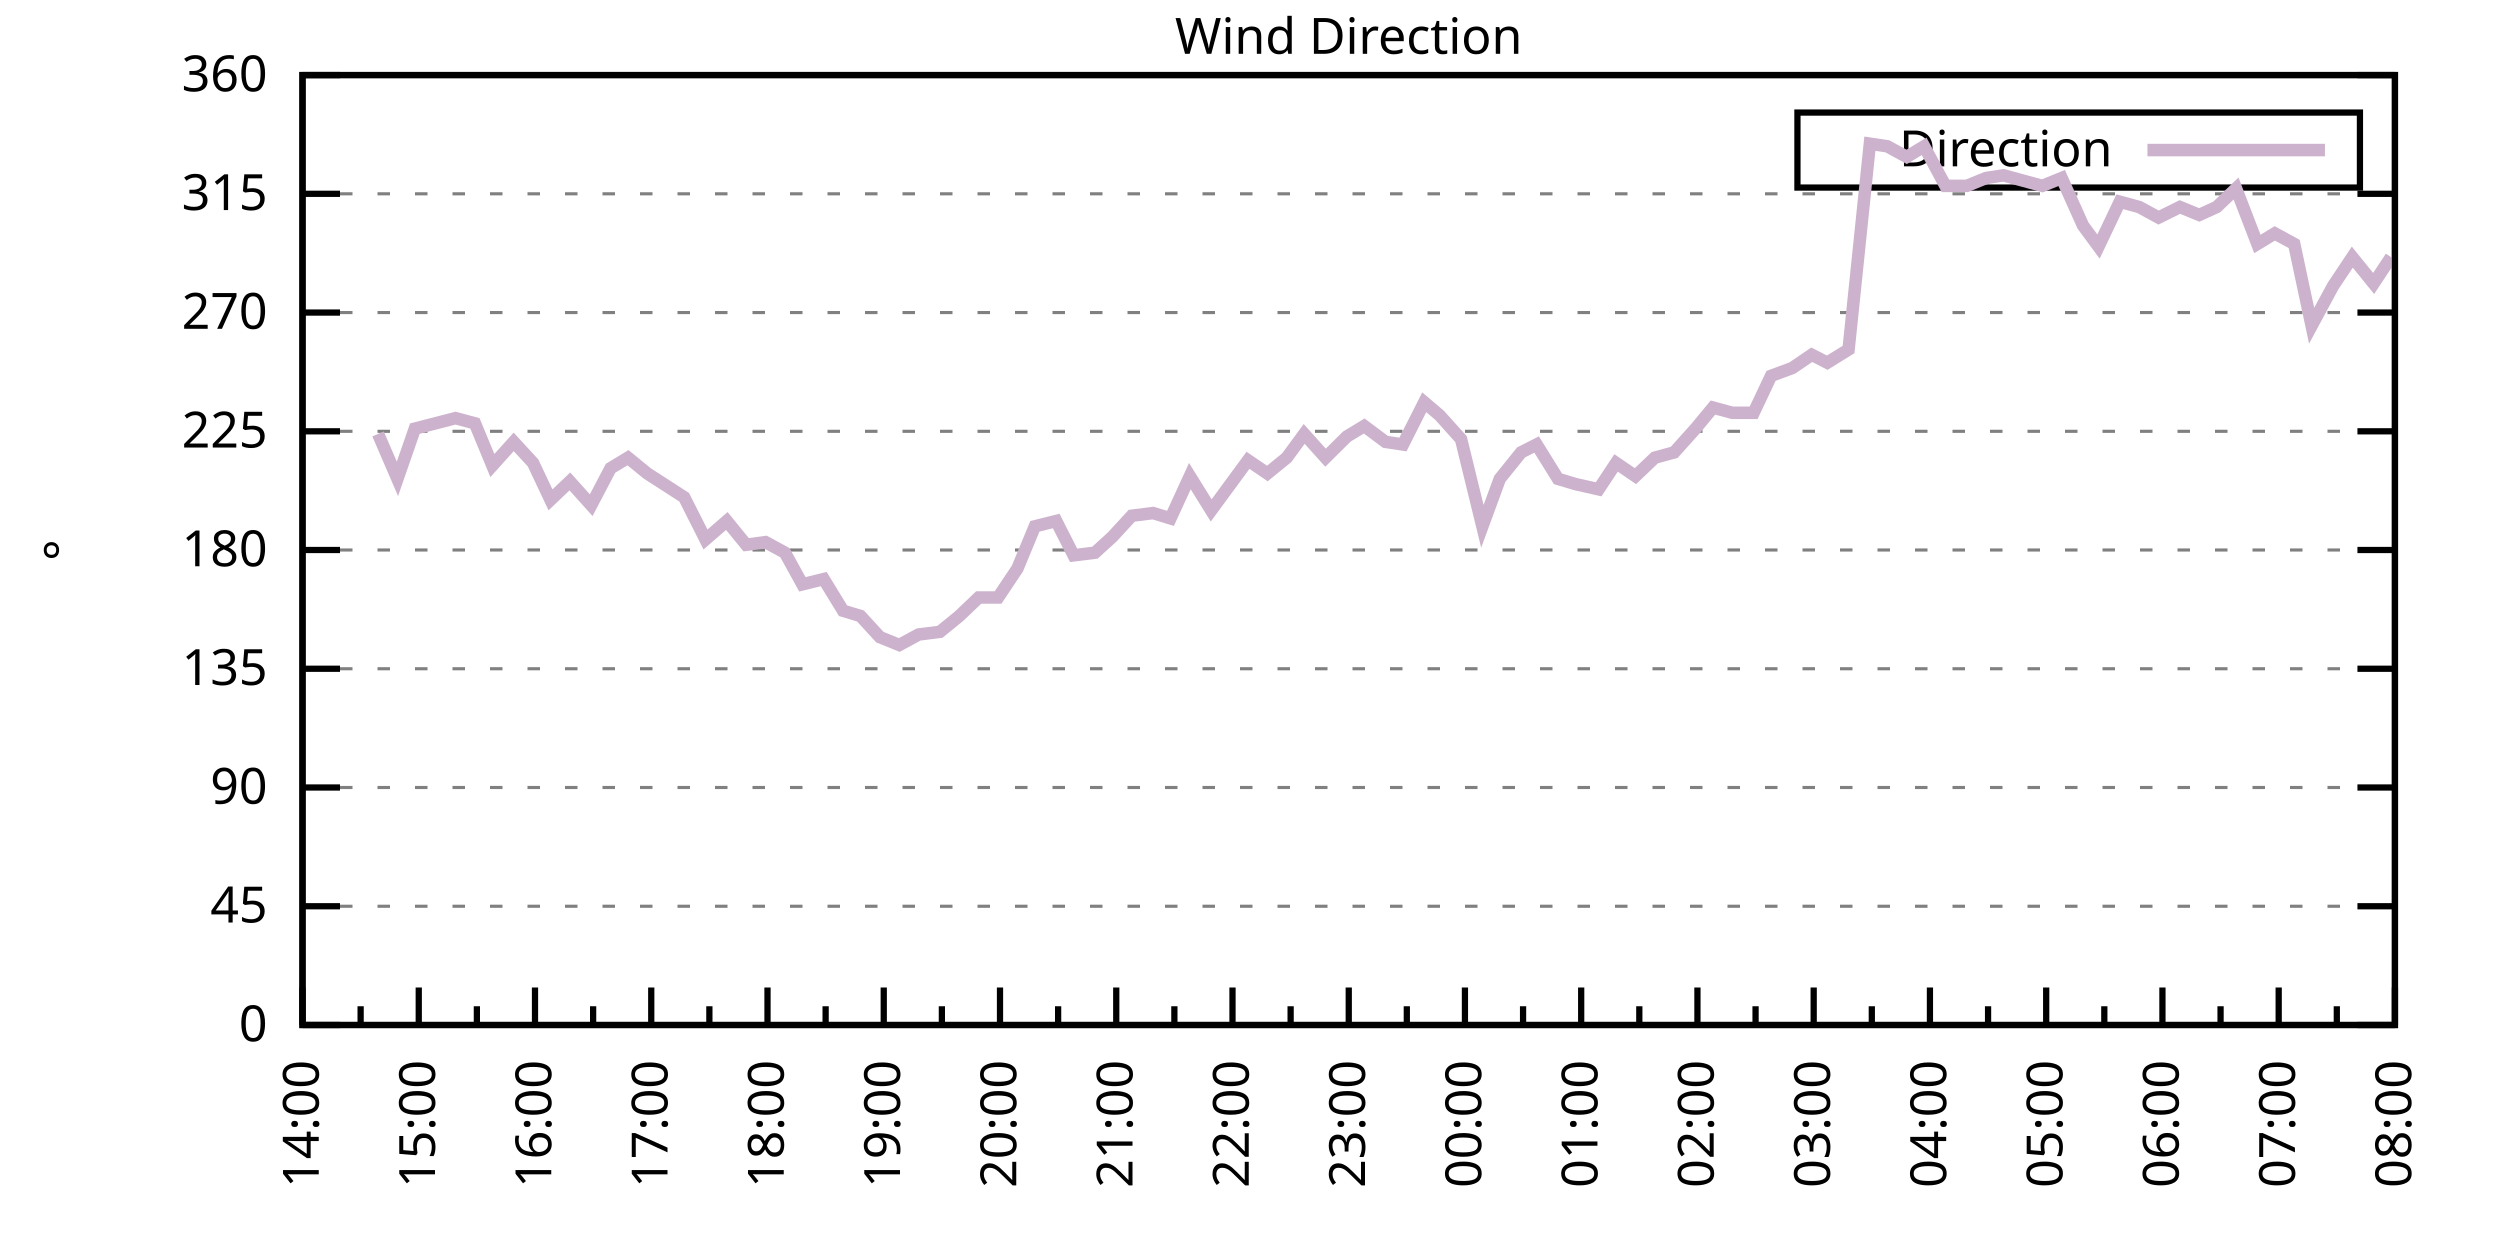
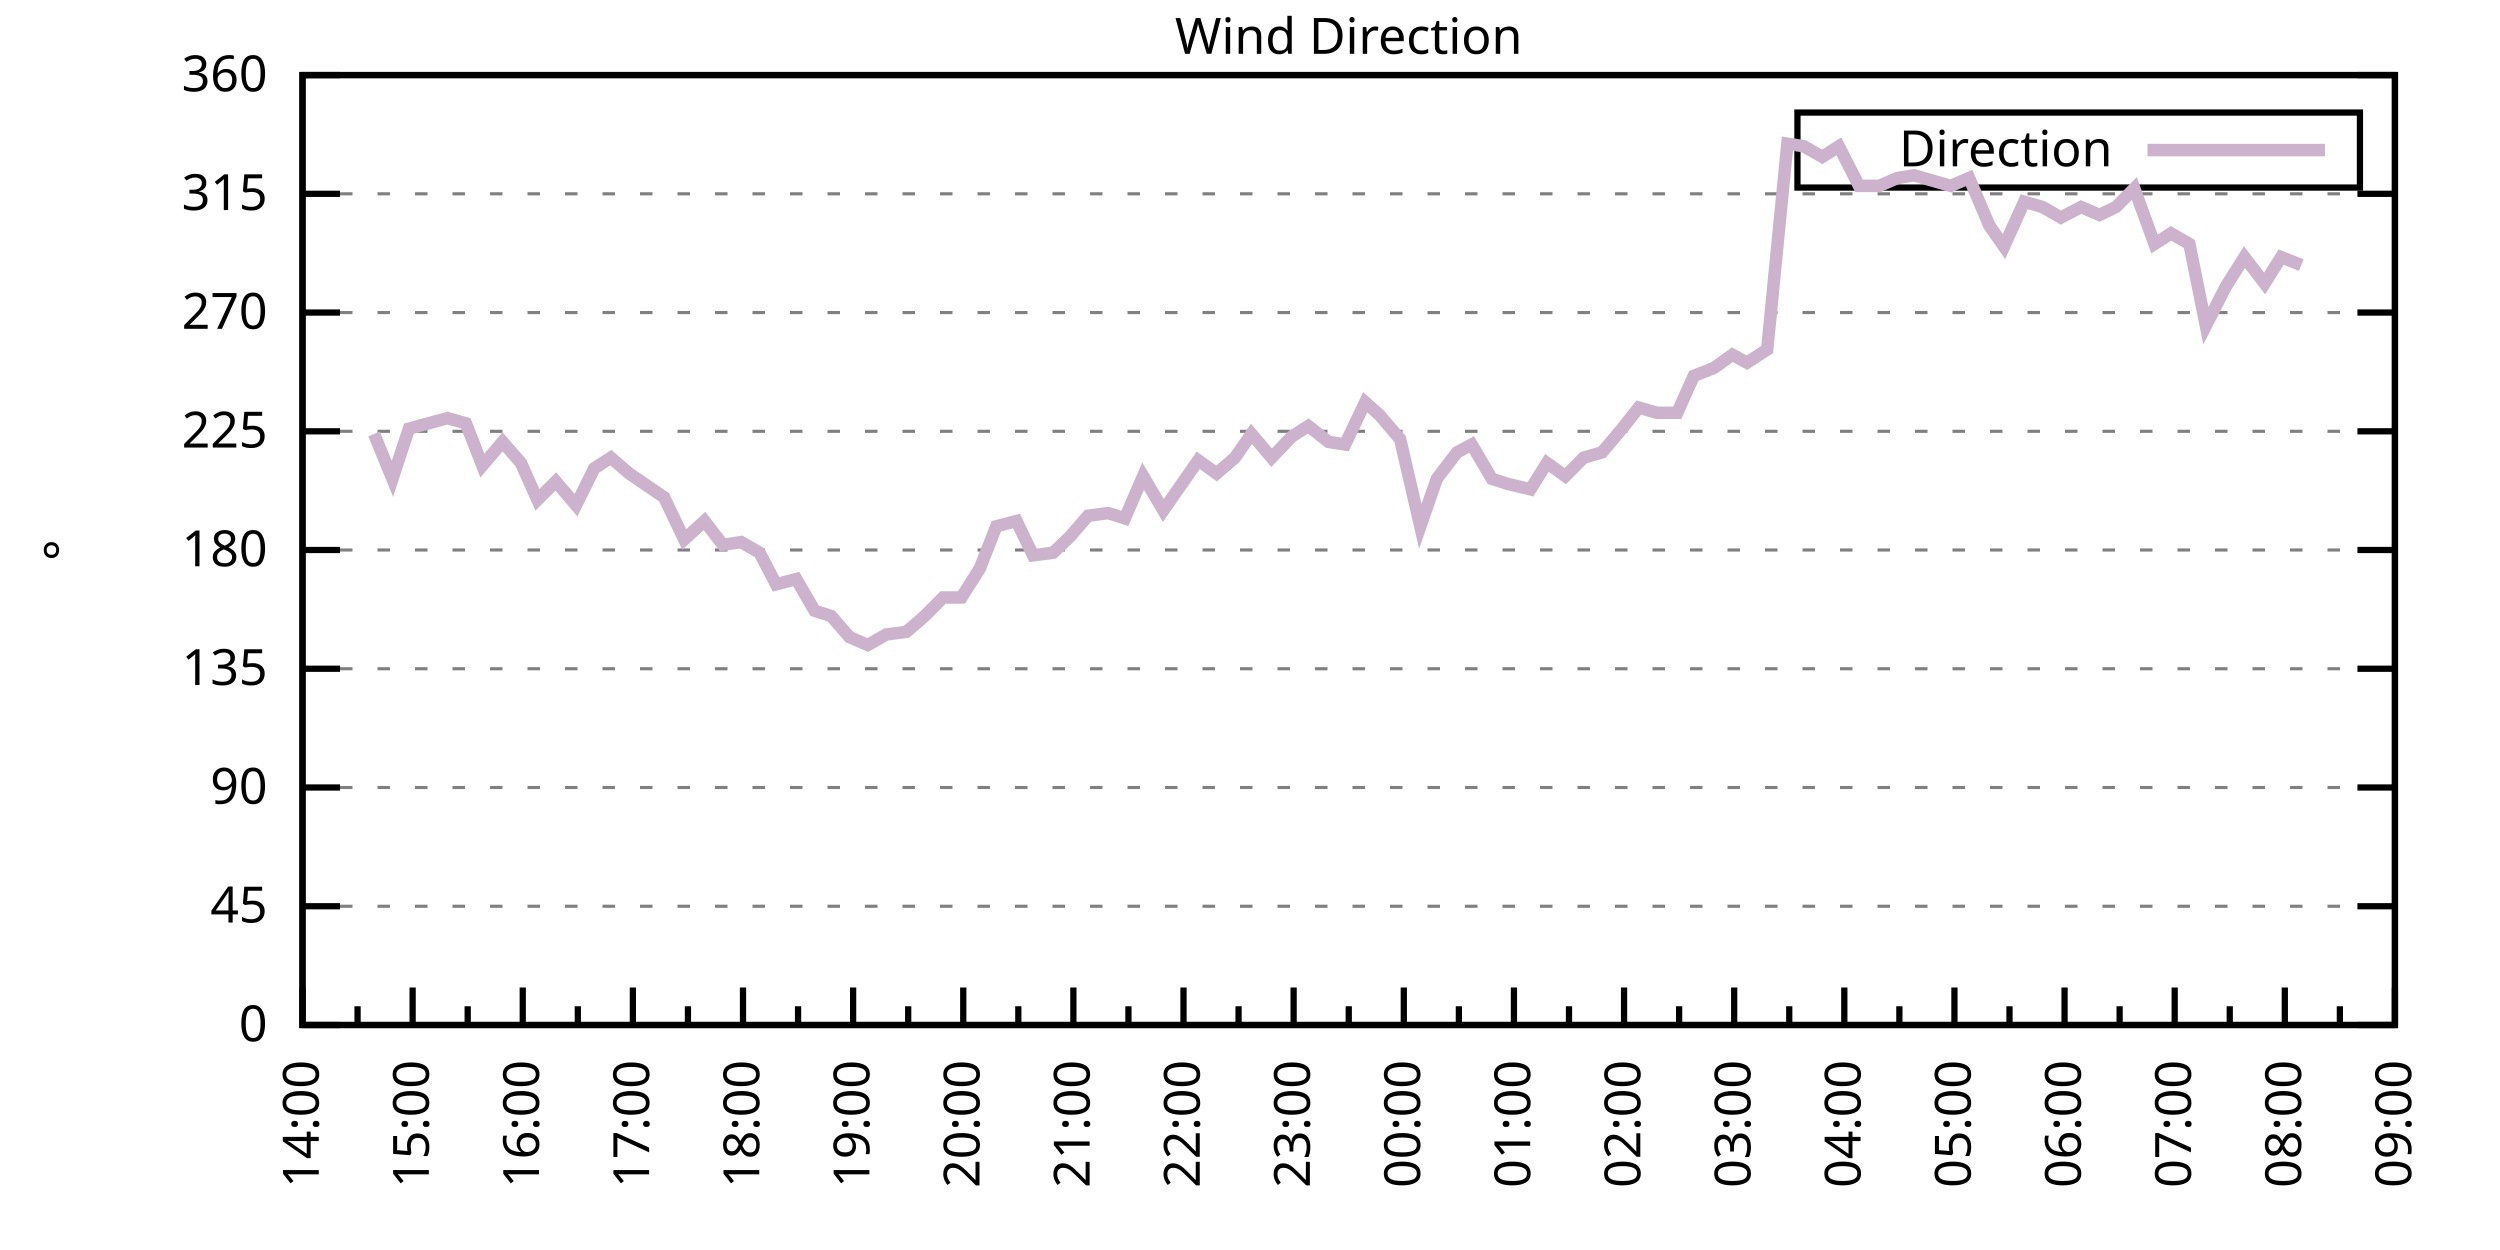
<svg xmlns="http://www.w3.org/2000/svg" xmlns:xlink="http://www.w3.org/1999/xlink" width="400" height="200" viewBox="0 0 400 200">
  <g id="gnuplot_canvas">
    <rect x="0" y="0" width="400" height="200" fill="none" />
    <defs>
      <circle id="gpDot" r="0.5" stroke-width="0.5" stroke="currentColor" />
      <path id="gpPt0" stroke-width="0.333" stroke="currentColor" d="M-1,0 h2 M0,-1 v2" />
      <path id="gpPt1" stroke-width="0.333" stroke="currentColor" d="M-1,-1 L1,1 M1,-1 L-1,1" />
      <path id="gpPt2" stroke-width="0.333" stroke="currentColor" d="M-1,0 L1,0 M0,-1 L0,1 M-1,-1 L1,1 M-1,1 L1,-1" />
      <rect id="gpPt3" stroke-width="0.333" stroke="currentColor" x="-1" y="-1" width="2" height="2" />
      <rect id="gpPt4" stroke-width="0.333" stroke="currentColor" fill="currentColor" x="-1" y="-1" width="2" height="2" />
      <circle id="gpPt5" stroke-width="0.333" stroke="currentColor" cx="0" cy="0" r="1" />
      <use xlink:href="#gpPt5" id="gpPt6" fill="currentColor" stroke="none" />
      <path id="gpPt7" stroke-width="0.333" stroke="currentColor" d="M0,-1.33 L-1.33,0.67 L1.33,0.67 z" />
      <use xlink:href="#gpPt7" id="gpPt8" fill="currentColor" stroke="none" />
      <use xlink:href="#gpPt7" id="gpPt9" stroke="currentColor" transform="rotate(180)" />
      <use xlink:href="#gpPt9" id="gpPt10" fill="currentColor" stroke="none" />
      <use xlink:href="#gpPt3" id="gpPt11" stroke="currentColor" transform="rotate(45)" />
      <use xlink:href="#gpPt11" id="gpPt12" fill="currentColor" stroke="none" />
      <path id="gpPt13" stroke-width="0.333" stroke="currentColor" d="M0,1.330 L1.265,0.411 L0.782,-1.067 L-0.782,-1.076 L-1.265,0.411 z" />
      <use xlink:href="#gpPt13" id="gpPt14" fill="currentColor" stroke="none" />
      <filter id="textbox" filterUnits="objectBoundingBox" x="0" y="0" height="1" width="1">
        <feFlood flood-color="white" flood-opacity="1" result="bgnd" />
        <feComposite in="SourceGraphic" in2="bgnd" operator="atop" />
      </filter>
      <filter id="greybox" filterUnits="objectBoundingBox" x="0" y="0" height="1" width="1">
        <feFlood flood-color="lightgrey" flood-opacity="1" result="grey" />
        <feComposite in="SourceGraphic" in2="grey" operator="atop" />
      </filter>
    </defs>
    <g fill="none" color="white" stroke="currentColor" stroke-width="1.00" stroke-linecap="butt" stroke-linejoin="miter">
</g>
    <g fill="none" color="black" stroke="currentColor" stroke-width="1.00" stroke-linecap="butt" stroke-linejoin="miter">
      <g stroke="none" shape-rendering="crispEdges">
        <polygon fill="rgb(255, 255, 255)" points="48.40,164.00 383.18,164.00 383.18,12.02 48.40,12.02 " />
      </g>
    </g>
    <g fill="none" color="black" stroke="currentColor" stroke-width="1.00" stroke-linecap="butt" stroke-linejoin="miter">
</g>
    <g fill="none" color="black" stroke="black" stroke-width="0.50" stroke-linecap="butt" stroke-linejoin="miter">
</g>
    <g fill="none" color="gray" stroke="currentColor" stroke-width="0.50" stroke-linecap="butt" stroke-linejoin="miter">
      <path stroke="gray" stroke-dasharray="2,4" class="gridline" d="M48.40,164.00 L383.19,164.00  " />
    </g>
    <g fill="none" color="gray" stroke="gray" stroke-width="1.00" stroke-linecap="butt" stroke-linejoin="miter">
</g>
    <g fill="none" color="black" stroke="currentColor" stroke-width="1.00" stroke-linecap="butt" stroke-linejoin="miter">
      <path stroke="black" d="M48.40,164.00 L54.40,164.00 M383.19,164.00 L377.19,164.00  " />
      <g transform="translate(42.80,166.60)" stroke="none" fill="black" font-family="Sans" font-size="8.00" text-anchor="end">
        <text>
          <tspan font-family="Sans"> 0</tspan>
        </text>
      </g>
    </g>
    <g fill="none" color="black" stroke="currentColor" stroke-width="1.00" stroke-linecap="butt" stroke-linejoin="miter">
</g>
    <g fill="none" color="black" stroke="black" stroke-width="0.50" stroke-linecap="butt" stroke-linejoin="miter">
</g>
    <g fill="none" color="gray" stroke="currentColor" stroke-width="0.50" stroke-linecap="butt" stroke-linejoin="miter">
      <path stroke="gray" stroke-dasharray="2,4" class="gridline" d="M48.40,145.00 L383.19,145.00  " />
    </g>
    <g fill="none" color="gray" stroke="gray" stroke-width="1.00" stroke-linecap="butt" stroke-linejoin="miter">
</g>
    <g fill="none" color="black" stroke="currentColor" stroke-width="1.00" stroke-linecap="butt" stroke-linejoin="miter">
      <path stroke="black" d="M48.40,145.00 L54.40,145.00 M383.19,145.00 L377.19,145.00  " />
      <g transform="translate(42.80,147.60)" stroke="none" fill="black" font-family="Sans" font-size="8.00" text-anchor="end">
        <text>
          <tspan font-family="Sans"> 45</tspan>
        </text>
      </g>
    </g>
    <g fill="none" color="black" stroke="currentColor" stroke-width="1.00" stroke-linecap="butt" stroke-linejoin="miter">
</g>
    <g fill="none" color="black" stroke="black" stroke-width="0.50" stroke-linecap="butt" stroke-linejoin="miter">
</g>
    <g fill="none" color="gray" stroke="currentColor" stroke-width="0.50" stroke-linecap="butt" stroke-linejoin="miter">
      <path stroke="gray" stroke-dasharray="2,4" class="gridline" d="M48.40,126.00 L383.19,126.00  " />
    </g>
    <g fill="none" color="gray" stroke="gray" stroke-width="1.00" stroke-linecap="butt" stroke-linejoin="miter">
</g>
    <g fill="none" color="black" stroke="currentColor" stroke-width="1.00" stroke-linecap="butt" stroke-linejoin="miter">
      <path stroke="black" d="M48.40,126.00 L54.40,126.00 M383.19,126.00 L377.19,126.00  " />
      <g transform="translate(42.80,128.60)" stroke="none" fill="black" font-family="Sans" font-size="8.00" text-anchor="end">
        <text>
          <tspan font-family="Sans"> 90</tspan>
        </text>
      </g>
    </g>
    <g fill="none" color="black" stroke="currentColor" stroke-width="1.00" stroke-linecap="butt" stroke-linejoin="miter">
</g>
    <g fill="none" color="black" stroke="black" stroke-width="0.50" stroke-linecap="butt" stroke-linejoin="miter">
</g>
    <g fill="none" color="gray" stroke="currentColor" stroke-width="0.50" stroke-linecap="butt" stroke-linejoin="miter">
      <path stroke="gray" stroke-dasharray="2,4" class="gridline" d="M48.40,107.00 L383.19,107.00  " />
    </g>
    <g fill="none" color="gray" stroke="gray" stroke-width="1.00" stroke-linecap="butt" stroke-linejoin="miter">
</g>
    <g fill="none" color="black" stroke="currentColor" stroke-width="1.00" stroke-linecap="butt" stroke-linejoin="miter">
      <path stroke="black" d="M48.40,107.00 L54.40,107.00 M383.19,107.00 L377.19,107.00  " />
      <g transform="translate(42.80,109.60)" stroke="none" fill="black" font-family="Sans" font-size="8.00" text-anchor="end">
        <text>
          <tspan font-family="Sans"> 135</tspan>
        </text>
      </g>
    </g>
    <g fill="none" color="black" stroke="currentColor" stroke-width="1.00" stroke-linecap="butt" stroke-linejoin="miter">
</g>
    <g fill="none" color="black" stroke="black" stroke-width="0.50" stroke-linecap="butt" stroke-linejoin="miter">
</g>
    <g fill="none" color="gray" stroke="currentColor" stroke-width="0.50" stroke-linecap="butt" stroke-linejoin="miter">
      <path stroke="gray" stroke-dasharray="2,4" class="gridline" d="M48.40,88.00 L383.19,88.00  " />
    </g>
    <g fill="none" color="gray" stroke="gray" stroke-width="1.00" stroke-linecap="butt" stroke-linejoin="miter">
</g>
    <g fill="none" color="black" stroke="currentColor" stroke-width="1.00" stroke-linecap="butt" stroke-linejoin="miter">
      <path stroke="black" d="M48.40,88.00 L54.40,88.00 M383.19,88.00 L377.19,88.00  " />
      <g transform="translate(42.80,90.60)" stroke="none" fill="black" font-family="Sans" font-size="8.00" text-anchor="end">
        <text>
          <tspan font-family="Sans"> 180</tspan>
        </text>
      </g>
    </g>
    <g fill="none" color="black" stroke="currentColor" stroke-width="1.00" stroke-linecap="butt" stroke-linejoin="miter">
</g>
    <g fill="none" color="black" stroke="black" stroke-width="0.50" stroke-linecap="butt" stroke-linejoin="miter">
</g>
    <g fill="none" color="gray" stroke="currentColor" stroke-width="0.50" stroke-linecap="butt" stroke-linejoin="miter">
      <path stroke="gray" stroke-dasharray="2,4" class="gridline" d="M48.40,69.01 L383.19,69.01  " />
    </g>
    <g fill="none" color="gray" stroke="gray" stroke-width="1.00" stroke-linecap="butt" stroke-linejoin="miter">
</g>
    <g fill="none" color="black" stroke="currentColor" stroke-width="1.00" stroke-linecap="butt" stroke-linejoin="miter">
      <path stroke="black" d="M48.40,69.01 L54.40,69.01 M383.19,69.01 L377.19,69.01  " />
      <g transform="translate(42.80,71.61)" stroke="none" fill="black" font-family="Sans" font-size="8.00" text-anchor="end">
        <text>
          <tspan font-family="Sans"> 225</tspan>
        </text>
      </g>
    </g>
    <g fill="none" color="black" stroke="currentColor" stroke-width="1.00" stroke-linecap="butt" stroke-linejoin="miter">
</g>
    <g fill="none" color="black" stroke="black" stroke-width="0.50" stroke-linecap="butt" stroke-linejoin="miter">
</g>
    <g fill="none" color="gray" stroke="currentColor" stroke-width="0.50" stroke-linecap="butt" stroke-linejoin="miter">
      <path stroke="gray" stroke-dasharray="2,4" class="gridline" d="M48.40,50.01 L383.19,50.01  " />
    </g>
    <g fill="none" color="gray" stroke="gray" stroke-width="1.00" stroke-linecap="butt" stroke-linejoin="miter">
</g>
    <g fill="none" color="black" stroke="currentColor" stroke-width="1.00" stroke-linecap="butt" stroke-linejoin="miter">
      <path stroke="black" d="M48.40,50.01 L54.40,50.01 M383.19,50.01 L377.19,50.01  " />
      <g transform="translate(42.80,52.61)" stroke="none" fill="black" font-family="Sans" font-size="8.00" text-anchor="end">
        <text>
          <tspan font-family="Sans"> 270</tspan>
        </text>
      </g>
    </g>
    <g fill="none" color="black" stroke="currentColor" stroke-width="1.00" stroke-linecap="butt" stroke-linejoin="miter">
</g>
    <g fill="none" color="black" stroke="black" stroke-width="0.50" stroke-linecap="butt" stroke-linejoin="miter">
</g>
    <g fill="none" color="gray" stroke="currentColor" stroke-width="0.50" stroke-linecap="butt" stroke-linejoin="miter">
      <path stroke="gray" stroke-dasharray="2,4" class="gridline" d="M48.40,31.01 L383.19,31.01  " />
    </g>
    <g fill="none" color="gray" stroke="gray" stroke-width="1.00" stroke-linecap="butt" stroke-linejoin="miter">
</g>
    <g fill="none" color="black" stroke="currentColor" stroke-width="1.00" stroke-linecap="butt" stroke-linejoin="miter">
      <path stroke="black" d="M48.40,31.01 L54.40,31.01 M383.19,31.01 L377.19,31.01  " />
      <g transform="translate(42.80,33.61)" stroke="none" fill="black" font-family="Sans" font-size="8.00" text-anchor="end">
        <text>
          <tspan font-family="Sans"> 315</tspan>
        </text>
      </g>
    </g>
    <g fill="none" color="black" stroke="currentColor" stroke-width="1.00" stroke-linecap="butt" stroke-linejoin="miter">
</g>
    <g fill="none" color="black" stroke="black" stroke-width="0.50" stroke-linecap="butt" stroke-linejoin="miter">
</g>
    <g fill="none" color="gray" stroke="currentColor" stroke-width="0.50" stroke-linecap="butt" stroke-linejoin="miter">
      <path stroke="gray" stroke-dasharray="2,4" class="gridline" d="M48.40,12.01 L383.19,12.01  " />
    </g>
    <g fill="none" color="gray" stroke="gray" stroke-width="1.00" stroke-linecap="butt" stroke-linejoin="miter">
</g>
    <g fill="none" color="black" stroke="currentColor" stroke-width="1.00" stroke-linecap="butt" stroke-linejoin="miter">
      <path stroke="black" d="M48.40,12.01 L54.40,12.01 M383.19,12.01 L377.19,12.01  " />
      <g transform="translate(42.80,14.61)" stroke="none" fill="black" font-family="Sans" font-size="8.00" text-anchor="end">
        <text>
          <tspan font-family="Sans"> 360</tspan>
        </text>
      </g>
    </g>
    <g fill="none" color="black" stroke="currentColor" stroke-width="1.00" stroke-linecap="butt" stroke-linejoin="miter">
      <path stroke="black" d="M48.40,164.00 L48.40,158.00  " />
      <g transform="translate(51.00,169.60) rotate(270)" stroke="none" fill="black" font-family="Sans" font-size="8.00" text-anchor="end">
        <text>
          <tspan font-family="Sans">14:00</tspan>
        </text>
      </g>
    </g>
    <g fill="none" color="black" stroke="currentColor" stroke-width="1.00" stroke-linecap="butt" stroke-linejoin="miter">
-       <path stroke="black" d="M57.70,164.00 L57.70,161.00 M67.00,164.00 L67.00,158.00  " />
-       <g transform="translate(69.60,169.60) rotate(270)" stroke="none" fill="black" font-family="Sans" font-size="8.00" text-anchor="end">
+       <path stroke="black" d="M57.21,164.00 L57.21,161.00 M66.02,164.00 L66.02,158.00  " />
+       <g transform="translate(68.62,169.60) rotate(270)" stroke="none" fill="black" font-family="Sans" font-size="8.00" text-anchor="end">
        <text>
          <tspan font-family="Sans">15:00</tspan>
        </text>
      </g>
    </g>
    <g fill="none" color="black" stroke="currentColor" stroke-width="1.00" stroke-linecap="butt" stroke-linejoin="miter">
-       <path stroke="black" d="M76.30,164.00 L76.30,161.00 M85.60,164.00 L85.60,158.00  " />
-       <g transform="translate(88.20,169.60) rotate(270)" stroke="none" fill="black" font-family="Sans" font-size="8.00" text-anchor="end">
+       <path stroke="black" d="M74.83,164.00 L74.83,161.00 M83.64,164.00 L83.64,158.00  " />
+       <g transform="translate(86.24,169.60) rotate(270)" stroke="none" fill="black" font-family="Sans" font-size="8.00" text-anchor="end">
        <text>
          <tspan font-family="Sans">16:00</tspan>
        </text>
      </g>
    </g>
    <g fill="none" color="black" stroke="currentColor" stroke-width="1.00" stroke-linecap="butt" stroke-linejoin="miter">
-       <path stroke="black" d="M94.90,164.00 L94.90,161.00 M104.20,164.00 L104.20,158.00  " />
-       <g transform="translate(106.80,169.60) rotate(270)" stroke="none" fill="black" font-family="Sans" font-size="8.00" text-anchor="end">
+       <path stroke="black" d="M92.45,164.00 L92.45,161.00 M101.26,164.00 L101.26,158.00  " />
+       <g transform="translate(103.86,169.60) rotate(270)" stroke="none" fill="black" font-family="Sans" font-size="8.00" text-anchor="end">
        <text>
          <tspan font-family="Sans">17:00</tspan>
        </text>
      </g>
    </g>
    <g fill="none" color="black" stroke="currentColor" stroke-width="1.00" stroke-linecap="butt" stroke-linejoin="miter">
-       <path stroke="black" d="M113.50,164.00 L113.50,161.00 M122.80,164.00 L122.80,158.00  " />
-       <g transform="translate(125.40,169.60) rotate(270)" stroke="none" fill="black" font-family="Sans" font-size="8.00" text-anchor="end">
+       <path stroke="black" d="M110.07,164.00 L110.07,161.00 M118.88,164.00 L118.88,158.00  " />
+       <g transform="translate(121.48,169.60) rotate(270)" stroke="none" fill="black" font-family="Sans" font-size="8.00" text-anchor="end">
        <text>
          <tspan font-family="Sans">18:00</tspan>
        </text>
      </g>
    </g>
    <g fill="none" color="black" stroke="currentColor" stroke-width="1.00" stroke-linecap="butt" stroke-linejoin="miter">
-       <path stroke="black" d="M132.10,164.00 L132.10,161.00 M141.40,164.00 L141.40,158.00  " />
-       <g transform="translate(144.00,169.60) rotate(270)" stroke="none" fill="black" font-family="Sans" font-size="8.00" text-anchor="end">
+       <path stroke="black" d="M127.69,164.00 L127.69,161.00 M136.50,164.00 L136.50,158.00  " />
+       <g transform="translate(139.10,169.60) rotate(270)" stroke="none" fill="black" font-family="Sans" font-size="8.00" text-anchor="end">
        <text>
          <tspan font-family="Sans">19:00</tspan>
        </text>
      </g>
    </g>
    <g fill="none" color="black" stroke="currentColor" stroke-width="1.00" stroke-linecap="butt" stroke-linejoin="miter">
-       <path stroke="black" d="M150.70,164.00 L150.70,161.00 M160.00,164.00 L160.00,158.00  " />
-       <g transform="translate(162.60,169.60) rotate(270)" stroke="none" fill="black" font-family="Sans" font-size="8.00" text-anchor="end">
+       <path stroke="black" d="M145.31,164.00 L145.31,161.00 M154.12,164.00 L154.12,158.00  " />
+       <g transform="translate(156.72,169.60) rotate(270)" stroke="none" fill="black" font-family="Sans" font-size="8.00" text-anchor="end">
        <text>
          <tspan font-family="Sans">20:00</tspan>
        </text>
      </g>
    </g>
    <g fill="none" color="black" stroke="currentColor" stroke-width="1.00" stroke-linecap="butt" stroke-linejoin="miter">
-       <path stroke="black" d="M169.30,164.00 L169.30,161.00 M178.60,164.00 L178.60,158.00  " />
-       <g transform="translate(181.20,169.60) rotate(270)" stroke="none" fill="black" font-family="Sans" font-size="8.00" text-anchor="end">
+       <path stroke="black" d="M162.93,164.00 L162.93,161.00 M171.74,164.00 L171.74,158.00  " />
+       <g transform="translate(174.34,169.60) rotate(270)" stroke="none" fill="black" font-family="Sans" font-size="8.00" text-anchor="end">
        <text>
          <tspan font-family="Sans">21:00</tspan>
        </text>
      </g>
    </g>
    <g fill="none" color="black" stroke="currentColor" stroke-width="1.00" stroke-linecap="butt" stroke-linejoin="miter">
-       <path stroke="black" d="M187.90,164.00 L187.90,161.00 M197.20,164.00 L197.20,158.00  " />
-       <g transform="translate(199.80,169.60) rotate(270)" stroke="none" fill="black" font-family="Sans" font-size="8.00" text-anchor="end">
+       <path stroke="black" d="M180.55,164.00 L180.55,161.00 M189.36,164.00 L189.36,158.00  " />
+       <g transform="translate(191.96,169.60) rotate(270)" stroke="none" fill="black" font-family="Sans" font-size="8.00" text-anchor="end">
        <text>
          <tspan font-family="Sans">22:00</tspan>
        </text>
      </g>
    </g>
    <g fill="none" color="black" stroke="currentColor" stroke-width="1.00" stroke-linecap="butt" stroke-linejoin="miter">
-       <path stroke="black" d="M206.50,164.00 L206.50,161.00 M215.80,164.00 L215.80,158.00  " />
-       <g transform="translate(218.40,169.60) rotate(270)" stroke="none" fill="black" font-family="Sans" font-size="8.00" text-anchor="end">
+       <path stroke="black" d="M198.17,164.00 L198.17,161.00 M206.98,164.00 L206.98,158.00  " />
+       <g transform="translate(209.58,169.60) rotate(270)" stroke="none" fill="black" font-family="Sans" font-size="8.00" text-anchor="end">
        <text>
          <tspan font-family="Sans">23:00</tspan>
        </text>
      </g>
    </g>
    <g fill="none" color="black" stroke="currentColor" stroke-width="1.00" stroke-linecap="butt" stroke-linejoin="miter">
-       <path stroke="black" d="M225.09,164.00 L225.09,161.00 M234.39,164.00 L234.39,158.00  " />
-       <g transform="translate(236.99,169.60) rotate(270)" stroke="none" fill="black" font-family="Sans" font-size="8.00" text-anchor="end">
+       <path stroke="black" d="M215.80,164.00 L215.80,161.00 M224.61,164.00 L224.61,158.00  " />
+       <g transform="translate(227.21,169.60) rotate(270)" stroke="none" fill="black" font-family="Sans" font-size="8.00" text-anchor="end">
        <text>
          <tspan font-family="Sans">00:00</tspan>
        </text>
      </g>
    </g>
    <g fill="none" color="black" stroke="currentColor" stroke-width="1.00" stroke-linecap="butt" stroke-linejoin="miter">
-       <path stroke="black" d="M243.69,164.00 L243.69,161.00 M252.99,164.00 L252.99,158.00  " />
-       <g transform="translate(255.59,169.60) rotate(270)" stroke="none" fill="black" font-family="Sans" font-size="8.00" text-anchor="end">
+       <path stroke="black" d="M233.42,164.00 L233.42,161.00 M242.23,164.00 L242.23,158.00  " />
+       <g transform="translate(244.83,169.60) rotate(270)" stroke="none" fill="black" font-family="Sans" font-size="8.00" text-anchor="end">
        <text>
          <tspan font-family="Sans">01:00</tspan>
        </text>
      </g>
    </g>
    <g fill="none" color="black" stroke="currentColor" stroke-width="1.00" stroke-linecap="butt" stroke-linejoin="miter">
-       <path stroke="black" d="M262.29,164.00 L262.29,161.00 M271.59,164.00 L271.59,158.00  " />
-       <g transform="translate(274.19,169.60) rotate(270)" stroke="none" fill="black" font-family="Sans" font-size="8.00" text-anchor="end">
+       <path stroke="black" d="M251.04,164.00 L251.04,161.00 M259.85,164.00 L259.85,158.00  " />
+       <g transform="translate(262.45,169.60) rotate(270)" stroke="none" fill="black" font-family="Sans" font-size="8.00" text-anchor="end">
        <text>
          <tspan font-family="Sans">02:00</tspan>
        </text>
      </g>
    </g>
    <g fill="none" color="black" stroke="currentColor" stroke-width="1.00" stroke-linecap="butt" stroke-linejoin="miter">
-       <path stroke="black" d="M280.89,164.00 L280.89,161.00 M290.19,164.00 L290.19,158.00  " />
-       <g transform="translate(292.79,169.60) rotate(270)" stroke="none" fill="black" font-family="Sans" font-size="8.00" text-anchor="end">
+       <path stroke="black" d="M268.66,164.00 L268.66,161.00 M277.47,164.00 L277.47,158.00  " />
+       <g transform="translate(280.07,169.60) rotate(270)" stroke="none" fill="black" font-family="Sans" font-size="8.00" text-anchor="end">
        <text>
          <tspan font-family="Sans">03:00</tspan>
        </text>
      </g>
    </g>
    <g fill="none" color="black" stroke="currentColor" stroke-width="1.00" stroke-linecap="butt" stroke-linejoin="miter">
-       <path stroke="black" d="M299.49,164.00 L299.49,161.00 M308.79,164.00 L308.79,158.00  " />
-       <g transform="translate(311.39,169.60) rotate(270)" stroke="none" fill="black" font-family="Sans" font-size="8.00" text-anchor="end">
+       <path stroke="black" d="M286.28,164.00 L286.28,161.00 M295.09,164.00 L295.09,158.00  " />
+       <g transform="translate(297.69,169.60) rotate(270)" stroke="none" fill="black" font-family="Sans" font-size="8.00" text-anchor="end">
        <text>
          <tspan font-family="Sans">04:00</tspan>
        </text>
      </g>
    </g>
    <g fill="none" color="black" stroke="currentColor" stroke-width="1.00" stroke-linecap="butt" stroke-linejoin="miter">
-       <path stroke="black" d="M318.09,164.00 L318.09,161.00 M327.39,164.00 L327.39,158.00  " />
-       <g transform="translate(329.99,169.60) rotate(270)" stroke="none" fill="black" font-family="Sans" font-size="8.00" text-anchor="end">
+       <path stroke="black" d="M303.90,164.00 L303.90,161.00 M312.71,164.00 L312.71,158.00  " />
+       <g transform="translate(315.31,169.60) rotate(270)" stroke="none" fill="black" font-family="Sans" font-size="8.00" text-anchor="end">
        <text>
          <tspan font-family="Sans">05:00</tspan>
        </text>
      </g>
    </g>
    <g fill="none" color="black" stroke="currentColor" stroke-width="1.00" stroke-linecap="butt" stroke-linejoin="miter">
-       <path stroke="black" d="M336.69,164.00 L336.69,161.00 M345.99,164.00 L345.99,158.00  " />
-       <g transform="translate(348.59,169.60) rotate(270)" stroke="none" fill="black" font-family="Sans" font-size="8.00" text-anchor="end">
+       <path stroke="black" d="M321.52,164.00 L321.52,161.00 M330.33,164.00 L330.33,158.00  " />
+       <g transform="translate(332.93,169.60) rotate(270)" stroke="none" fill="black" font-family="Sans" font-size="8.00" text-anchor="end">
        <text>
          <tspan font-family="Sans">06:00</tspan>
        </text>
      </g>
    </g>
    <g fill="none" color="black" stroke="currentColor" stroke-width="1.00" stroke-linecap="butt" stroke-linejoin="miter">
-       <path stroke="black" d="M355.29,164.00 L355.29,161.00 M364.59,164.00 L364.59,158.00  " />
-       <g transform="translate(367.19,169.60) rotate(270)" stroke="none" fill="black" font-family="Sans" font-size="8.00" text-anchor="end">
+       <path stroke="black" d="M339.14,164.00 L339.14,161.00 M347.95,164.00 L347.95,158.00  " />
+       <g transform="translate(350.55,169.60) rotate(270)" stroke="none" fill="black" font-family="Sans" font-size="8.00" text-anchor="end">
        <text>
          <tspan font-family="Sans">07:00</tspan>
        </text>
      </g>
    </g>
    <g fill="none" color="black" stroke="currentColor" stroke-width="1.00" stroke-linecap="butt" stroke-linejoin="miter">
-       <path stroke="black" d="M373.89,164.00 L373.89,161.00 M383.19,164.00 L383.19,158.00  " />
+       <path stroke="black" d="M356.76,164.00 L356.76,161.00 M365.57,164.00 L365.57,158.00  " />
+       <g transform="translate(368.17,169.60) rotate(270)" stroke="none" fill="black" font-family="Sans" font-size="8.00" text-anchor="end">
+         <text>
+           <tspan font-family="Sans">08:00</tspan>
+         </text>
+       </g>
+     </g>
+     <g fill="none" color="black" stroke="currentColor" stroke-width="1.00" stroke-linecap="butt" stroke-linejoin="miter">
+       <path stroke="black" d="M374.38,164.00 L374.38,161.00 M383.19,164.00 L383.19,158.00  " />
      <g transform="translate(385.79,169.60) rotate(270)" stroke="none" fill="black" font-family="Sans" font-size="8.00" text-anchor="end">
        <text>
-           <tspan font-family="Sans">08:00</tspan>
+           <tspan font-family="Sans">09:00</tspan>
        </text>
      </g>
    </g>
    <g fill="none" color="black" stroke="currentColor" stroke-width="1.00" stroke-linecap="butt" stroke-linejoin="miter">
</g>
    <g fill="none" color="black" stroke="currentColor" stroke-width="1.00" stroke-linecap="butt" stroke-linejoin="miter">
      <path stroke="black" d="M48.40,12.01 L48.40,164.00 L383.19,164.00 L383.19,12.01 L48.40,12.01 Z  " />
    </g>
    <g fill="none" color="black" stroke="currentColor" stroke-width="1.00" stroke-linecap="butt" stroke-linejoin="miter">
      <g transform="translate(12.80,88.01) rotate(270)" stroke="none" fill="black" font-family="Sans" font-size="8.00" text-anchor="middle">
        <text>
          <tspan font-family="Sans">°</tspan>
        </text>
      </g>
    </g>
    <g fill="none" color="black" stroke="currentColor" stroke-width="1.00" stroke-linecap="butt" stroke-linejoin="miter">
</g>
    <g fill="none" color="black" stroke="currentColor" stroke-width="1.00" stroke-linecap="butt" stroke-linejoin="miter">
      <path stroke="black" d="M287.59,30.01 L287.59,18.01 L377.59,18.01 L377.59,30.01 L287.59,30.01 Z  " />
    </g>
    <g id="Wind_direction_plot_1">
      <g fill="none" color="white" stroke="black" stroke-width="2.00" stroke-linecap="butt" stroke-linejoin="miter">
</g>
      <g fill="none" color="black" stroke="currentColor" stroke-width="2.00" stroke-linecap="butt" stroke-linejoin="miter">
        <g transform="translate(337.99,26.61)" stroke="none" fill="black" font-family="Sans" font-size="8.00" text-anchor="end">
          <text>
            <tspan font-family="Sans">Direction</tspan>
          </text>
        </g>
      </g>
      <g fill="none" color="black" stroke="currentColor" stroke-width="2.00" stroke-linecap="butt" stroke-linejoin="miter">
-         <path stroke="rgb(204, 178, 204)" d="M343.59,24.01 L371.99,24.01 M60.49,69.43 L63.59,76.61 L66.38,68.58 L72.89,66.90 L75.99,67.74 L78.78,74.49   L82.19,70.70 L85.29,74.07 L88.08,79.98 L91.18,77.03 L94.59,80.83 L97.69,74.92 L100.48,73.23 L103.58,75.76   L109.47,79.56 L112.88,86.32 L116.29,83.36 L119.39,87.16 L122.49,86.74 L125.59,88.43 L128.38,93.49 L131.79,92.65   L134.89,97.72 L137.68,98.56 L140.78,101.94 L143.88,103.20 L146.98,101.52 L150.39,101.09 L153.49,98.56 L156.59,95.60   L159.69,95.60 L162.79,90.96 L165.58,84.21 L168.99,83.36 L171.78,88.85 L175.19,88.43 L177.98,85.89 L181.08,82.52   L184.49,82.09 L187.28,82.94 L190.38,76.18 L193.79,81.67 L196.27,78.29 L199.68,73.65 L202.78,75.76 L205.88,73.23   L208.67,69.43 L212.08,73.23 L215.49,69.85 L218.27,68.16 L221.68,70.70 L224.47,71.12 L227.88,64.36 L230.36,66.47   L233.77,70.27 L237.18,84.21 L239.97,76.61 L243.38,72.38 L245.86,71.12 L249.27,76.61 L252.06,77.45 L255.78,78.29   L258.57,74.07 L261.67,76.18 L264.77,73.23 L267.87,72.38 L271.28,68.58 L274.07,65.21 L277.17,66.05 L280.58,66.05   L283.37,60.14 L286.78,58.87 L289.88,56.76 L292.36,58.03 L295.77,55.92 L299.18,22.99 L301.97,23.41 L305.07,25.10   L307.86,23.41 L311.27,29.74 L314.68,29.74 L317.78,28.48 L320.57,28.05 L323.67,28.90 L326.77,29.74 L329.87,28.48   L333.28,36.08 L335.76,39.45 L339.17,32.28 L342.27,33.12 L345.37,34.81 L348.78,33.12 L351.88,34.39 L354.67,33.12   L357.77,30.16 L361.18,39.03 L363.97,37.34 L367.07,39.03 L369.86,52.12 L373.27,45.79 L376.37,41.14 L379.78,45.36   L382.57,41.14  " />
+         <path stroke="rgb(204, 178, 204)" d="M343.59,24.01 L371.99,24.01 M59.85,69.43 L62.79,76.61 L65.43,68.58 L71.60,66.90 L74.54,67.74 L77.18,74.49   L80.41,70.70 L83.35,74.07 L85.99,79.98 L88.93,77.03 L92.16,80.83 L95.09,74.92 L97.74,73.23 L100.67,75.76   L106.25,79.56 L109.48,86.32 L112.71,83.36 L115.65,87.16 L118.59,86.74 L121.53,88.43 L124.17,93.49 L127.40,92.65   L130.34,97.72 L132.98,98.56 L135.92,101.94 L138.85,103.20 L141.79,101.52 L145.02,101.09 L147.96,98.56 L150.89,95.60   L153.83,95.60 L156.77,90.96 L159.41,84.21 L162.64,83.36 L165.28,88.85 L168.51,88.43 L171.16,85.89 L174.09,82.52   L177.32,82.09 L179.97,82.94 L182.90,76.18 L186.13,81.67 L188.48,78.29 L191.71,73.65 L194.65,75.76 L197.59,73.23   L200.23,69.43 L203.46,73.23 L206.69,69.85 L209.33,68.16 L212.56,70.70 L215.21,71.12 L218.44,64.36 L220.79,66.47   L224.02,70.27 L227.25,84.21 L229.89,76.61 L233.12,72.38 L235.47,71.12 L238.70,76.61 L241.34,77.45 L244.87,78.29   L247.51,74.07 L250.45,76.18 L253.39,73.23 L256.32,72.38 L259.55,68.58 L262.20,65.21 L265.13,66.05 L268.36,66.05   L271.01,60.14 L274.24,58.87 L277.17,56.76 L279.52,58.03 L282.75,55.92 L285.98,22.99 L288.63,23.41 L291.56,25.10   L294.21,23.41 L297.44,29.74 L300.67,29.74 L303.60,28.48 L306.25,28.05 L309.18,28.90 L312.12,29.74 L315.06,28.48   L318.29,36.08 L320.64,39.45 L323.87,32.28 L326.80,33.12 L329.74,34.81 L332.97,33.12 L335.91,34.39 L338.55,33.12   L341.49,30.16 L344.72,39.03 L347.36,37.34 L350.30,39.03 L352.94,52.12 L356.17,45.79 L359.11,41.14 L362.34,45.36   L364.98,41.14 L368.21,42.41  " />
      </g>
    </g>
    <g fill="none" color="black" stroke="currentColor" stroke-width="2.00" stroke-linecap="butt" stroke-linejoin="miter">
</g>
    <g fill="none" color="black" stroke="black" stroke-width="1.00" stroke-linecap="butt" stroke-linejoin="miter">
</g>
    <g fill="none" color="black" stroke="currentColor" stroke-width="1.00" stroke-linecap="butt" stroke-linejoin="miter">
      <path stroke="black" d="M48.40,12.01 L48.40,164.00 L383.19,164.00 L383.19,12.01 L48.40,12.01 Z  " />
    </g>
    <g fill="none" color="black" stroke="currentColor" stroke-width="1.00" stroke-linecap="butt" stroke-linejoin="miter">
      <g transform="translate(215.79,8.61)" stroke="none" fill="black" font-family="Sans" font-size="8.00" text-anchor="middle">
        <text>
          <tspan font-family="Sans">Wind Direction</tspan>
        </text>
      </g>
    </g>
    <g fill="none" color="black" stroke="currentColor" stroke-width="1.00" stroke-linecap="butt" stroke-linejoin="miter">
</g>
  </g>
</svg>
